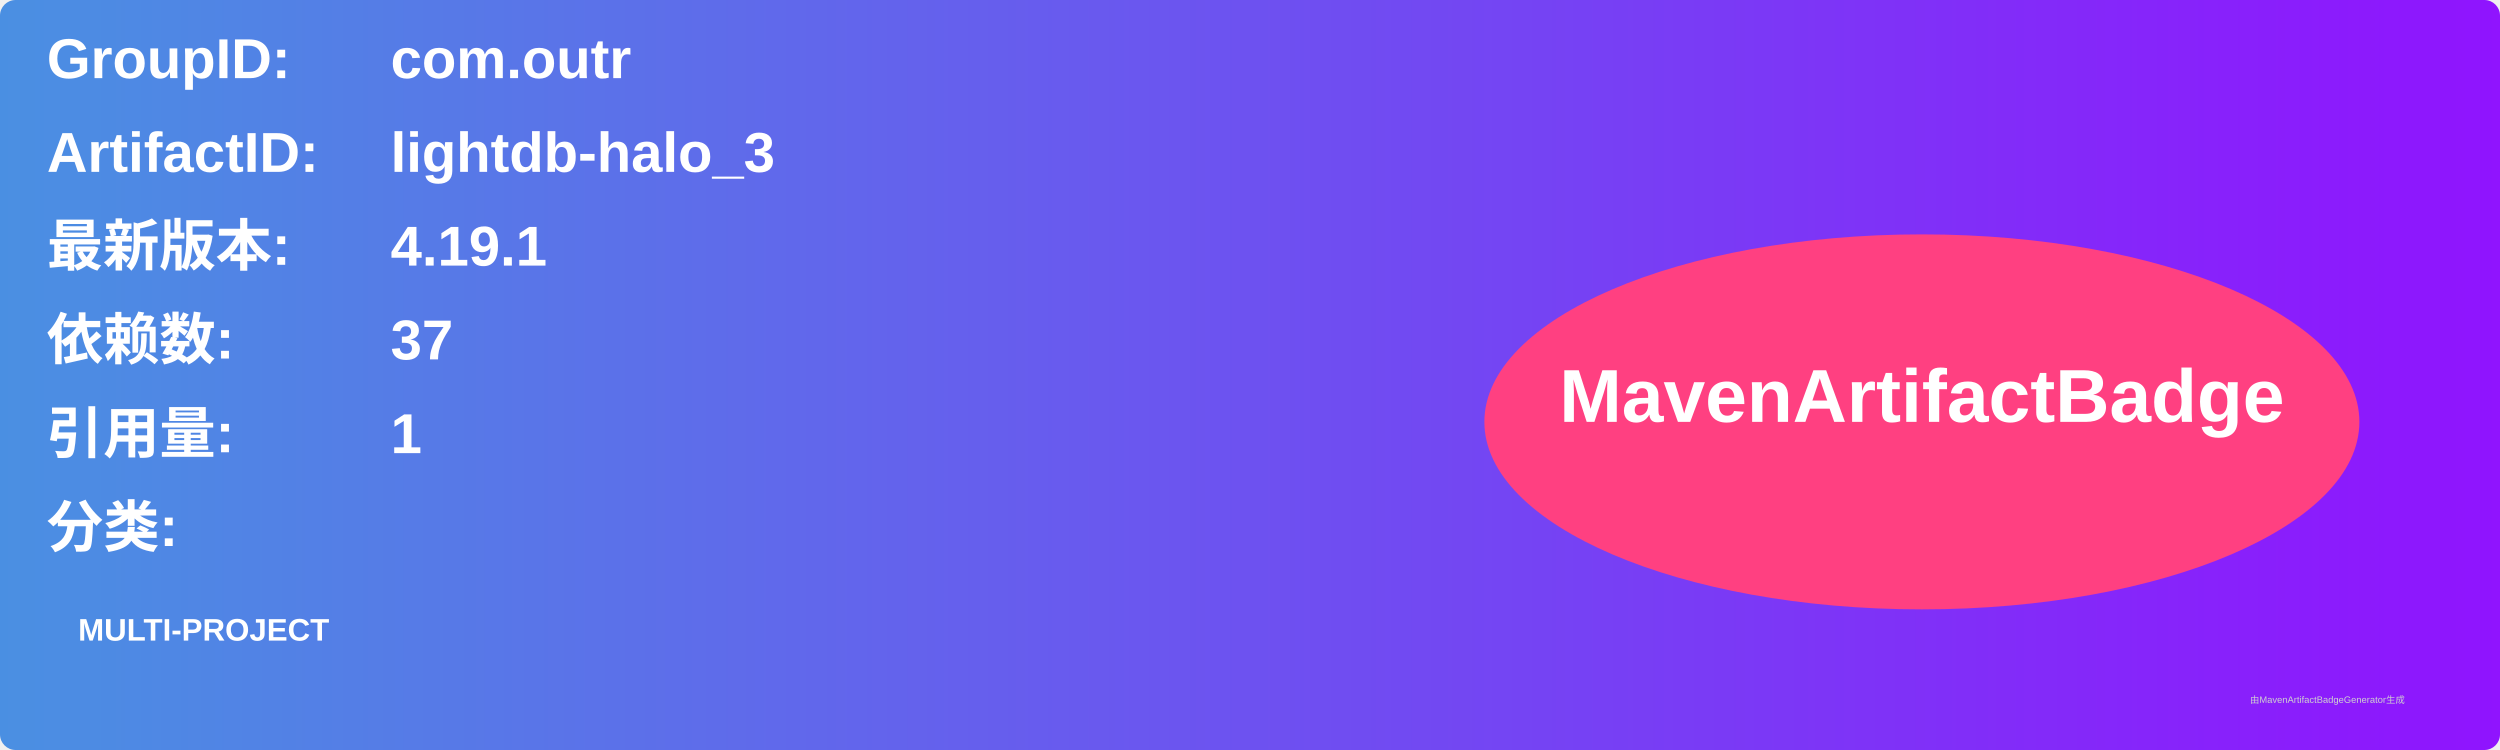
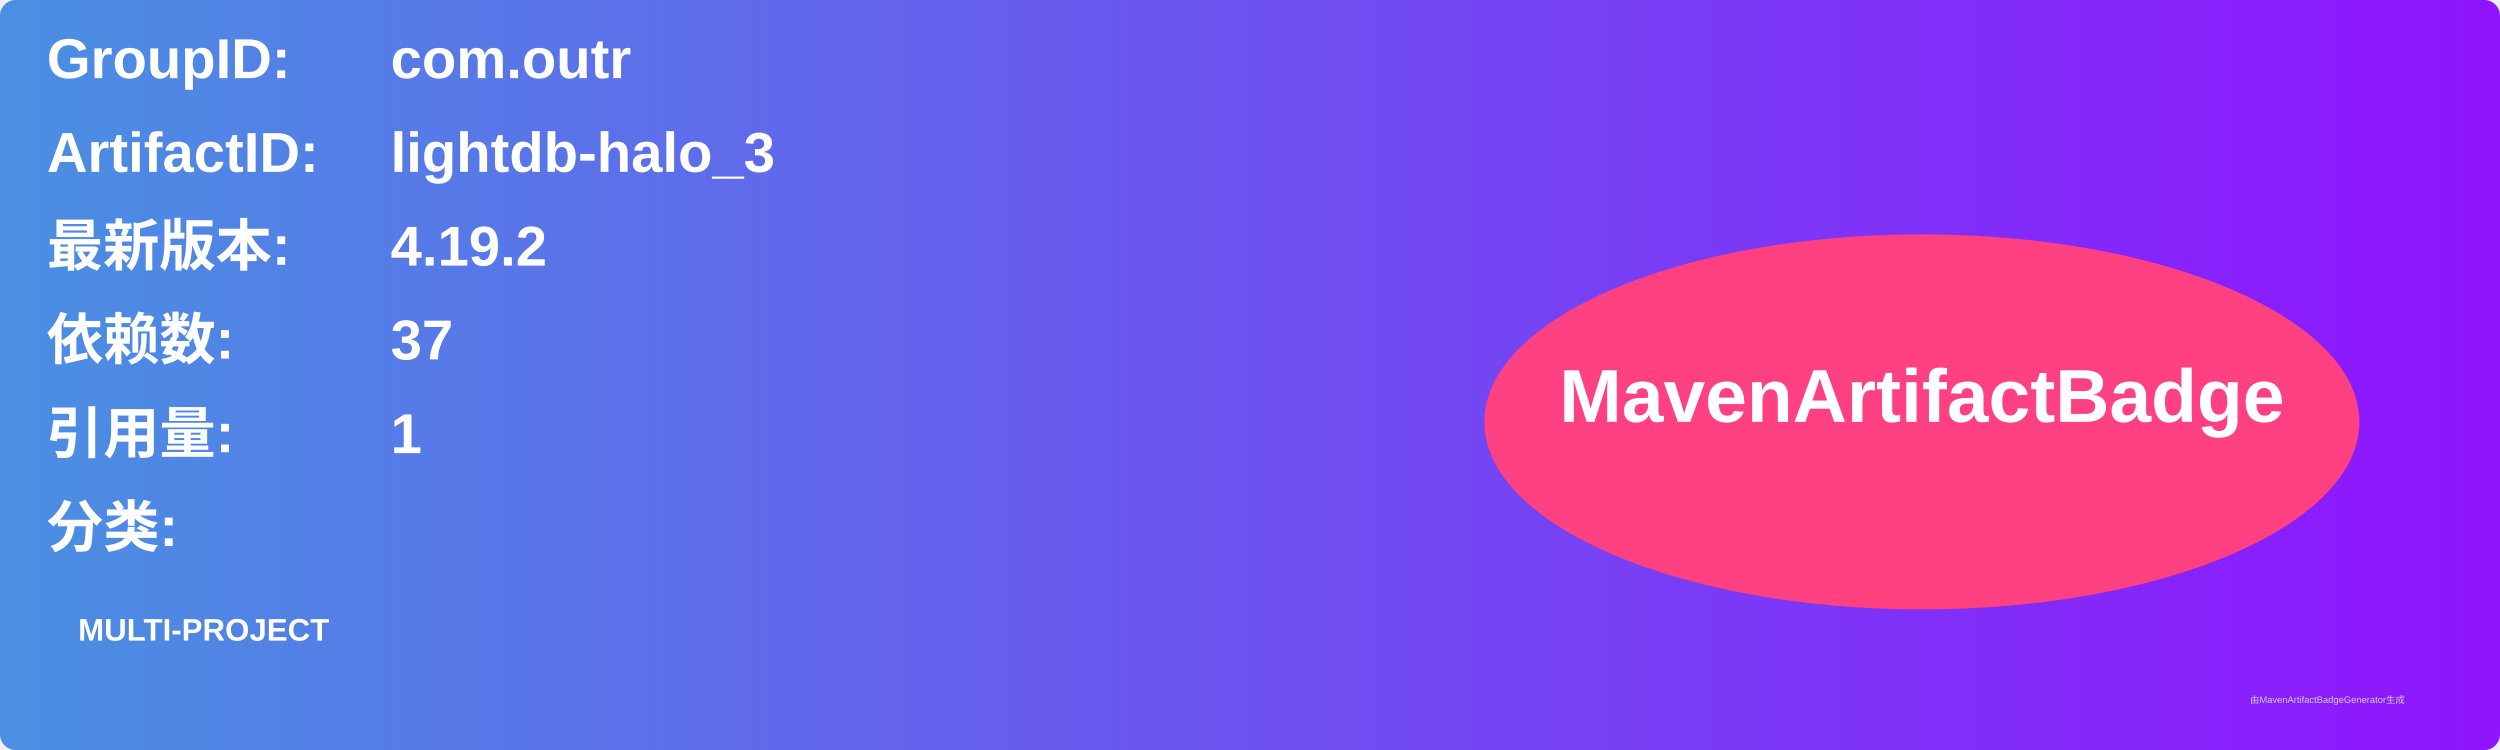
<svg xmlns="http://www.w3.org/2000/svg" width="800" height="240" viewBox="0 0 800 240">
  <linearGradient id="grad" x1="0%" y1="0%" x2="100%" y2="0%">
    <stop offset="0%" stop-color="#4a90e2" />
    <stop offset="100%" stop-color="#9013fe" />
  </linearGradient>
  <rect width="100%" height="100%" rx="5" ry="5" fill="url(#grad)" />
  <g transform="translate(15, 15)">
    <text x="0" y="10" font-family="Arial" font-size="18" fill="white" font-weight="bold" width="260">GroupID:</text>
    <text x="110" y="10" font-family="Arial" font-size="18" fill="white" font-weight="bold" width="460">com.outr</text>
    <text x="0" y="40" font-family="Arial" font-size="18" fill="white" font-weight="bold" width="260">ArtifactID:</text>
    <text x="110" y="40" font-family="Arial" font-size="18" fill="white" font-weight="bold" width="460">lightdb-halo_3</text>
    <text x="0" y="70" font-family="Arial" font-size="18" fill="white" font-weight="bold">最新版本:</text>
    <text x="110" y="70" font-family="Arial" font-size="18" fill="white" font-weight="bold">
-       <tspan font-weight="bold">4.19.1</tspan>
+       <tspan font-weight="bold">4.19.2</tspan>
    </text>
    <text x="0" y="100" font-family="Arial" font-size="18" fill="white" font-weight="bold">依赖数: </text>
    <text x="110" y="100" font-family="Arial" font-size="18" fill="white">
      <tspan font-weight="bold">37</tspan>
    </text>
    <text x="0" y="130" font-family="Arial" font-size="18" fill="white" font-weight="bold">引用量: </text>
    <text x="110" y="130" font-family="Arial" font-size="18" fill="white">
      <tspan font-weight="bold">1</tspan>
    </text>
    <text x="0" y="160" font-family="Arial" font-size="18" fill="white" font-weight="bold">分类:</text>
    <text x="10" y="190" font-family="Arial" font-size="10" fill="white">
      <tspan font-weight="bold">MULTI-PROJECT</tspan>
    </text>
    <ellipse cx="600" cy="120" rx="140" ry="60" fill="#ff4081" />
    <text x="600" y="120" text-anchor="middle" font-family="Arial" font-size="24" fill="white" font-weight="bold">MavenArtifactBadge</text>
  </g>
  <text x="720" y="225" font-family="Arial" font-size="3" fill="#d0d0d0">由MavenArtifactBadgeGenerator生成</text>
</svg>
